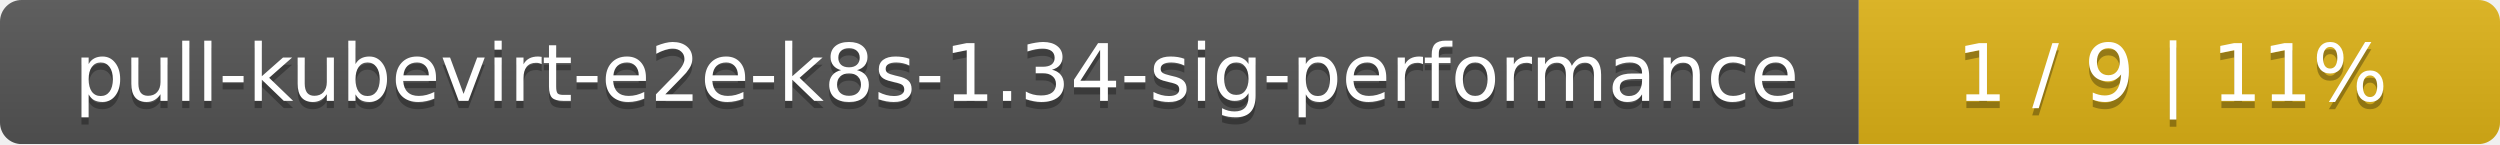
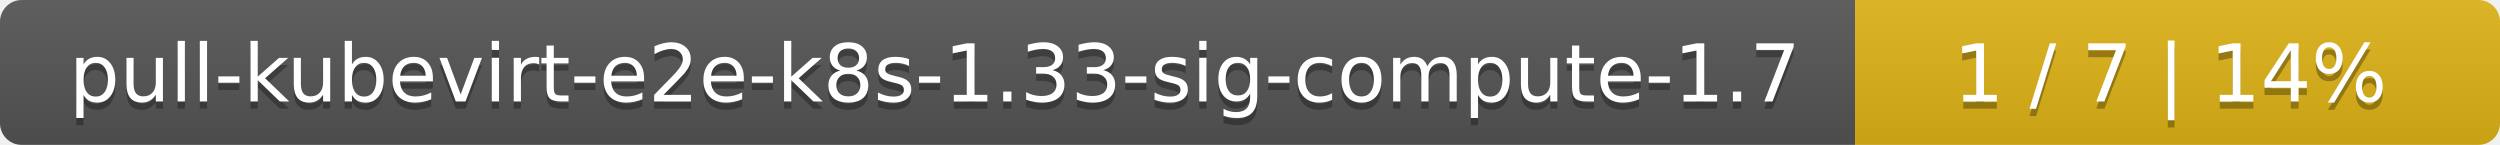
- <svg xmlns="http://www.w3.org/2000/svg" width="347" height="20">
+ <svg xmlns="http://www.w3.org/2000/svg" width="345" height="20">
  <linearGradient id="smooth" x2="0" y2="100%">
    <stop offset="0" stop-color="#bbb" stop-opacity=".1" />
    <stop offset="1" stop-opacity=".1" />
  </linearGradient>
  <mask id="round">
-     <rect width="347" height="20" rx="3" fill="#fff" />
+     <rect width="345" height="20" rx="3" fill="#fff" />
  </mask>
  <g mask="url(#round)">
-     <rect width="258" height="20" fill="#555" />
-     <rect x="258" width="89" height="20" fill="#dfb317" />
-     <rect width="347" height="20" fill="url(#smooth)" />
+     <rect width="256" height="20" fill="#555" />
+     <rect x="256" width="89" height="20" fill="#dfb317" />
+     <rect width="345" height="20" fill="url(#smooth)" />
  </g>
  <g fill="#fff" text-anchor="middle" font-family="DejaVu Sans,Verdana,Geneva,sans-serif" font-size="11">
-     <text x="130" y="15" fill="#010101" fill-opacity=".3">pull-kubevirt-e2e-k8s-1.34-sig-performance</text>
-     <text x="130" y="14">pull-kubevirt-e2e-k8s-1.34-sig-performance</text>
-     <text x="301.5" y="15" fill="#010101" fill-opacity=".3">1 / 9    |    11%</text>
-     <text x="301.5" y="14">1 / 9    |    11%</text>
+     <text x="129" y="15" fill="#010101" fill-opacity=".3">pull-kubevirt-e2e-k8s-1.33-sig-compute-1.7</text>
+     <text x="129" y="14">pull-kubevirt-e2e-k8s-1.33-sig-compute-1.7</text>
+     <text x="299.5" y="15" fill="#010101" fill-opacity=".3">1 / 7    |    14%</text>
+     <text x="299.5" y="14">1 / 7    |    14%</text>
  </g>
</svg>
